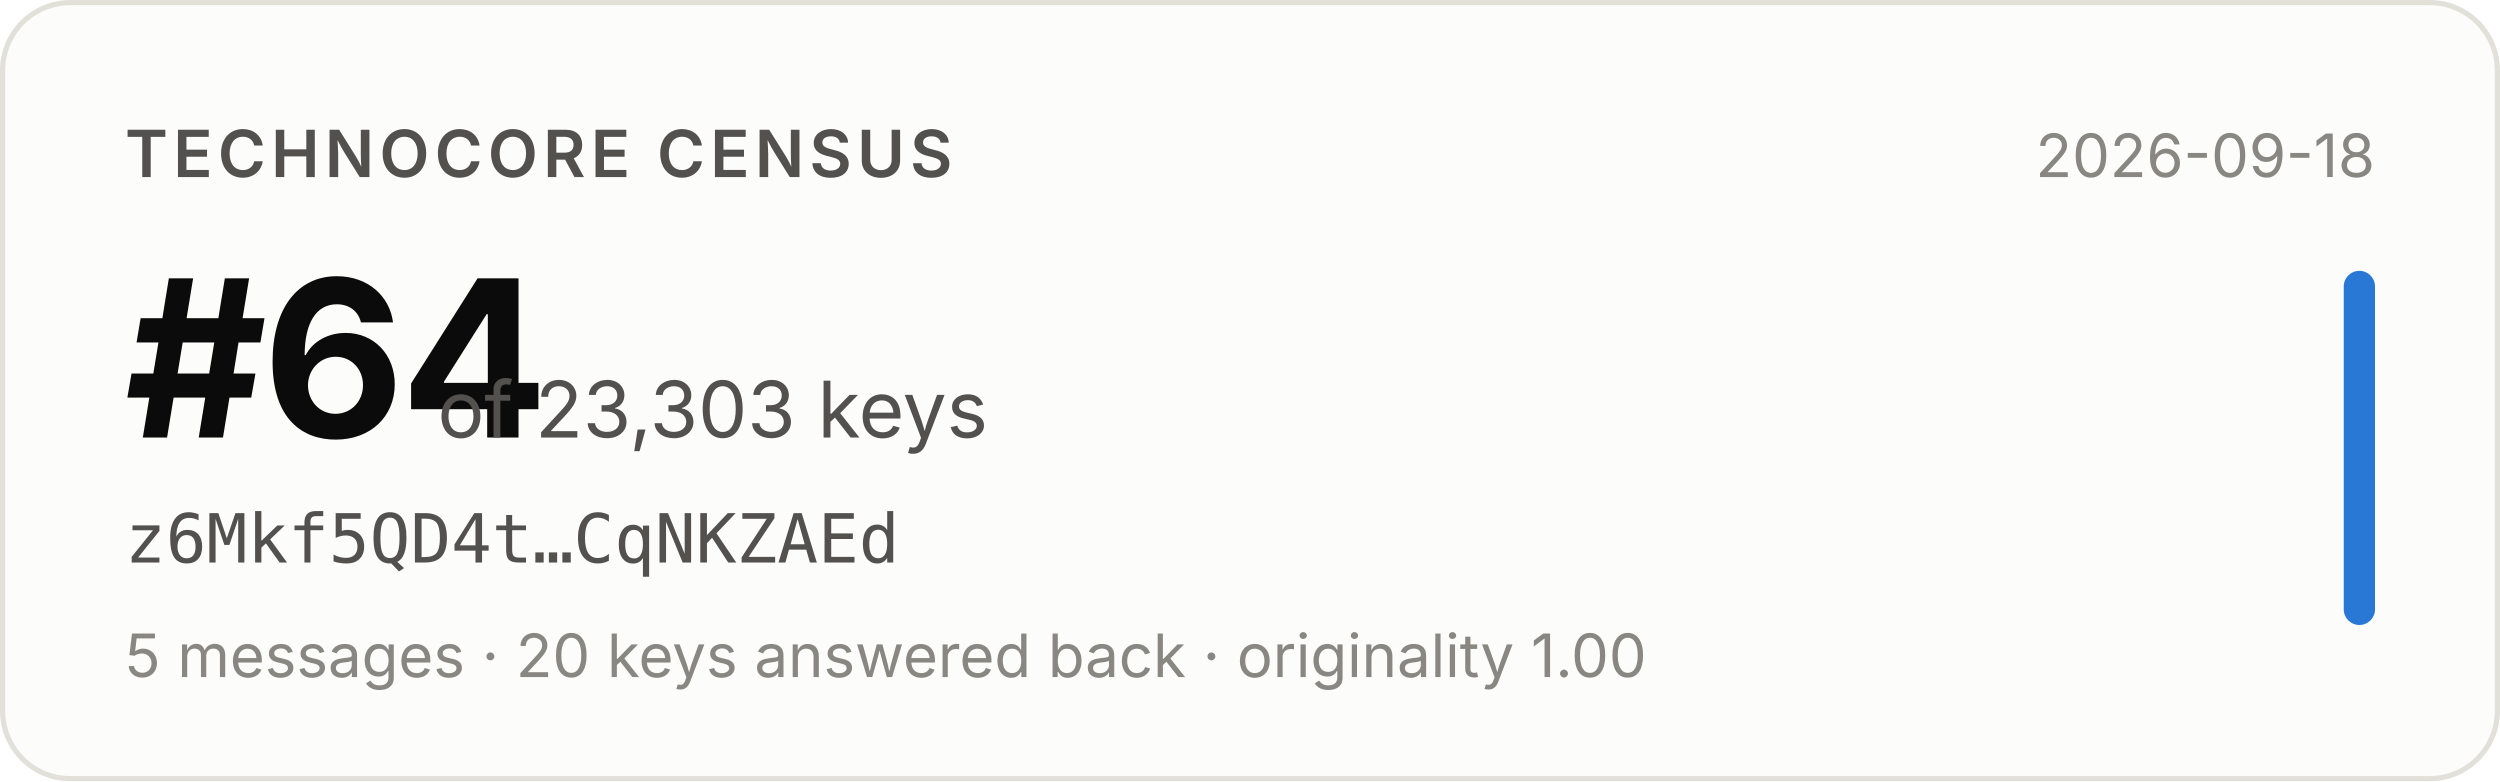
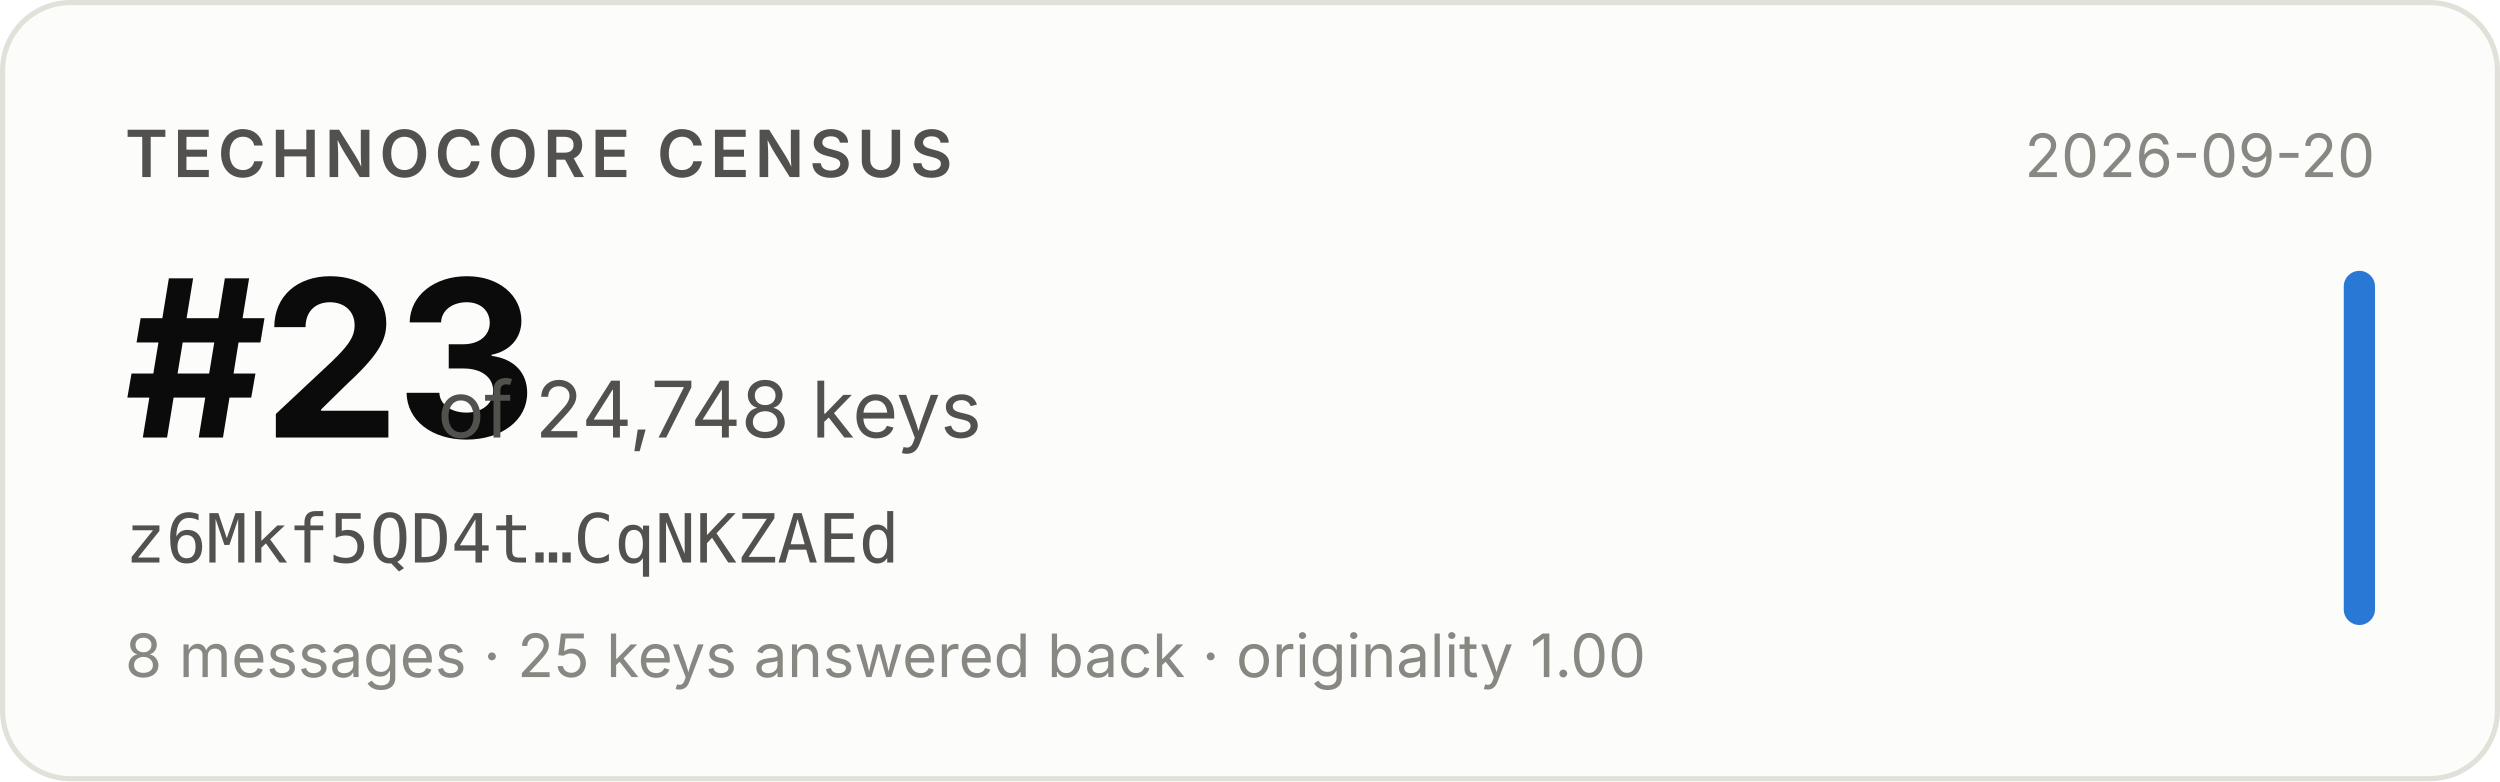
- <svg xmlns="http://www.w3.org/2000/svg" width="480" height="150" viewBox="0 0 480 150" role="img" aria-label="Technocore Census rank #64 of 23,303 keys for z6Mkf5QD4t…CqNKZAEd, snapshot 2026-09-18">
+ <svg xmlns="http://www.w3.org/2000/svg" width="480" height="150" viewBox="0 0 480 150" role="img" aria-label="Technocore Census rank #23 of 24,748 keys for z6Mkf5QD4t…CqNKZAEd, snapshot 2026-09-20">
  <rect x="0.5" y="0.5" width="479" height="149" rx="13" fill="#fcfcfb" stroke="#e1e0d9" />
  <g font-family="system-ui, -apple-system, 'Segoe UI', sans-serif">
    <text x="24" y="34" font-size="12.5" font-weight="600" fill="#52514e" letter-spacing="0.08em">TECHNOCORE CENSUS</text>
-     <text x="24" y="84" font-size="42" font-weight="650" fill="#0b0b0b" letter-spacing="-0.02em">#64</text>
-     <text x="84" y="84" font-size="15" fill="#52514e">of 23,303 keys</text>
+     <text x="24" y="84" font-size="42" font-weight="650" fill="#0b0b0b" letter-spacing="-0.02em">#23</text>
+     <text x="84" y="84" font-size="15" fill="#52514e">of 24,748 keys</text>
    <text x="24" y="108" font-size="13" fill="#52514e" font-family="ui-monospace, SFMono-Regular, Menlo, monospace">z6Mkf5QD4t…CqNKZAEd</text>
-     <text x="24" y="130" font-size="11.5" fill="#898781">5 messages · 20 keys answered back · originality 1.00</text>
-     <text x="456" y="34" font-size="11.5" fill="#898781" text-anchor="end">2026-09-18</text>
+     <text x="24" y="130" font-size="11.5" fill="#898781">8 messages · 25 keys answered back · originality 1.00</text>
+     <text x="456" y="34" font-size="11.5" fill="#898781" text-anchor="end">2026-09-20</text>
    <rect x="450" y="52" width="6" height="68" rx="3" fill="#2a78d6" />
  </g>
</svg>
